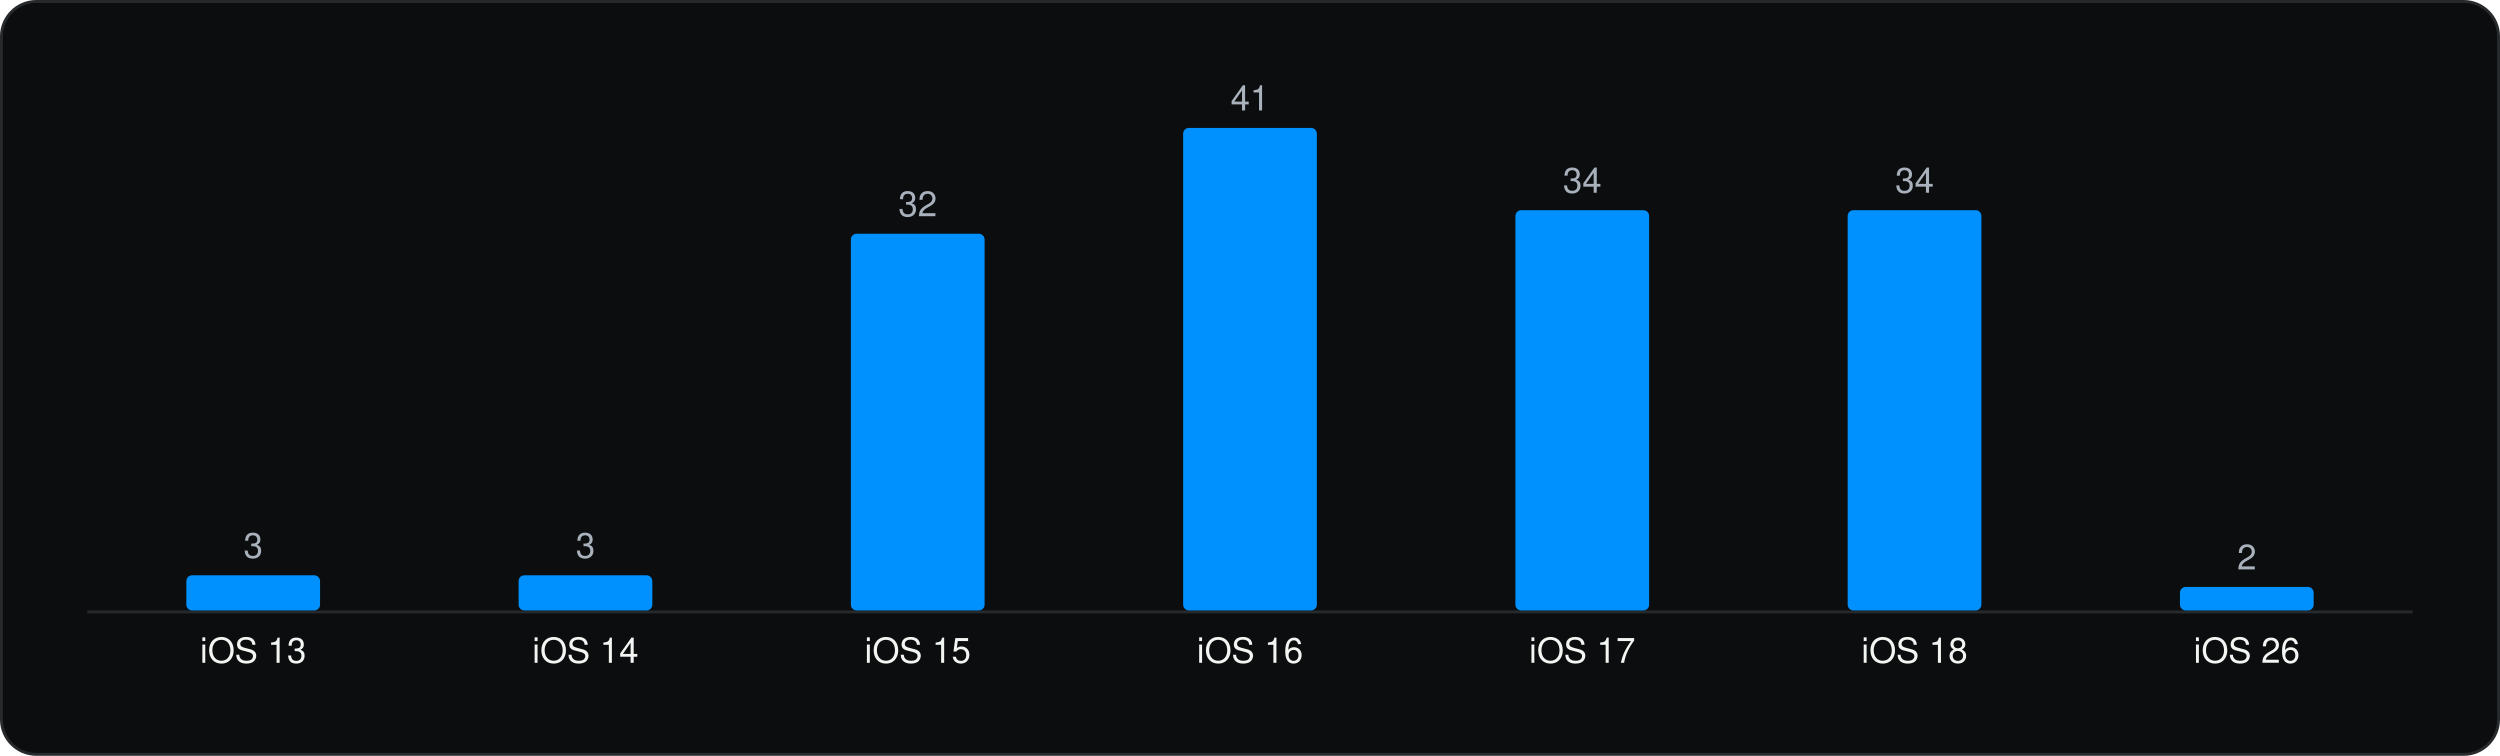
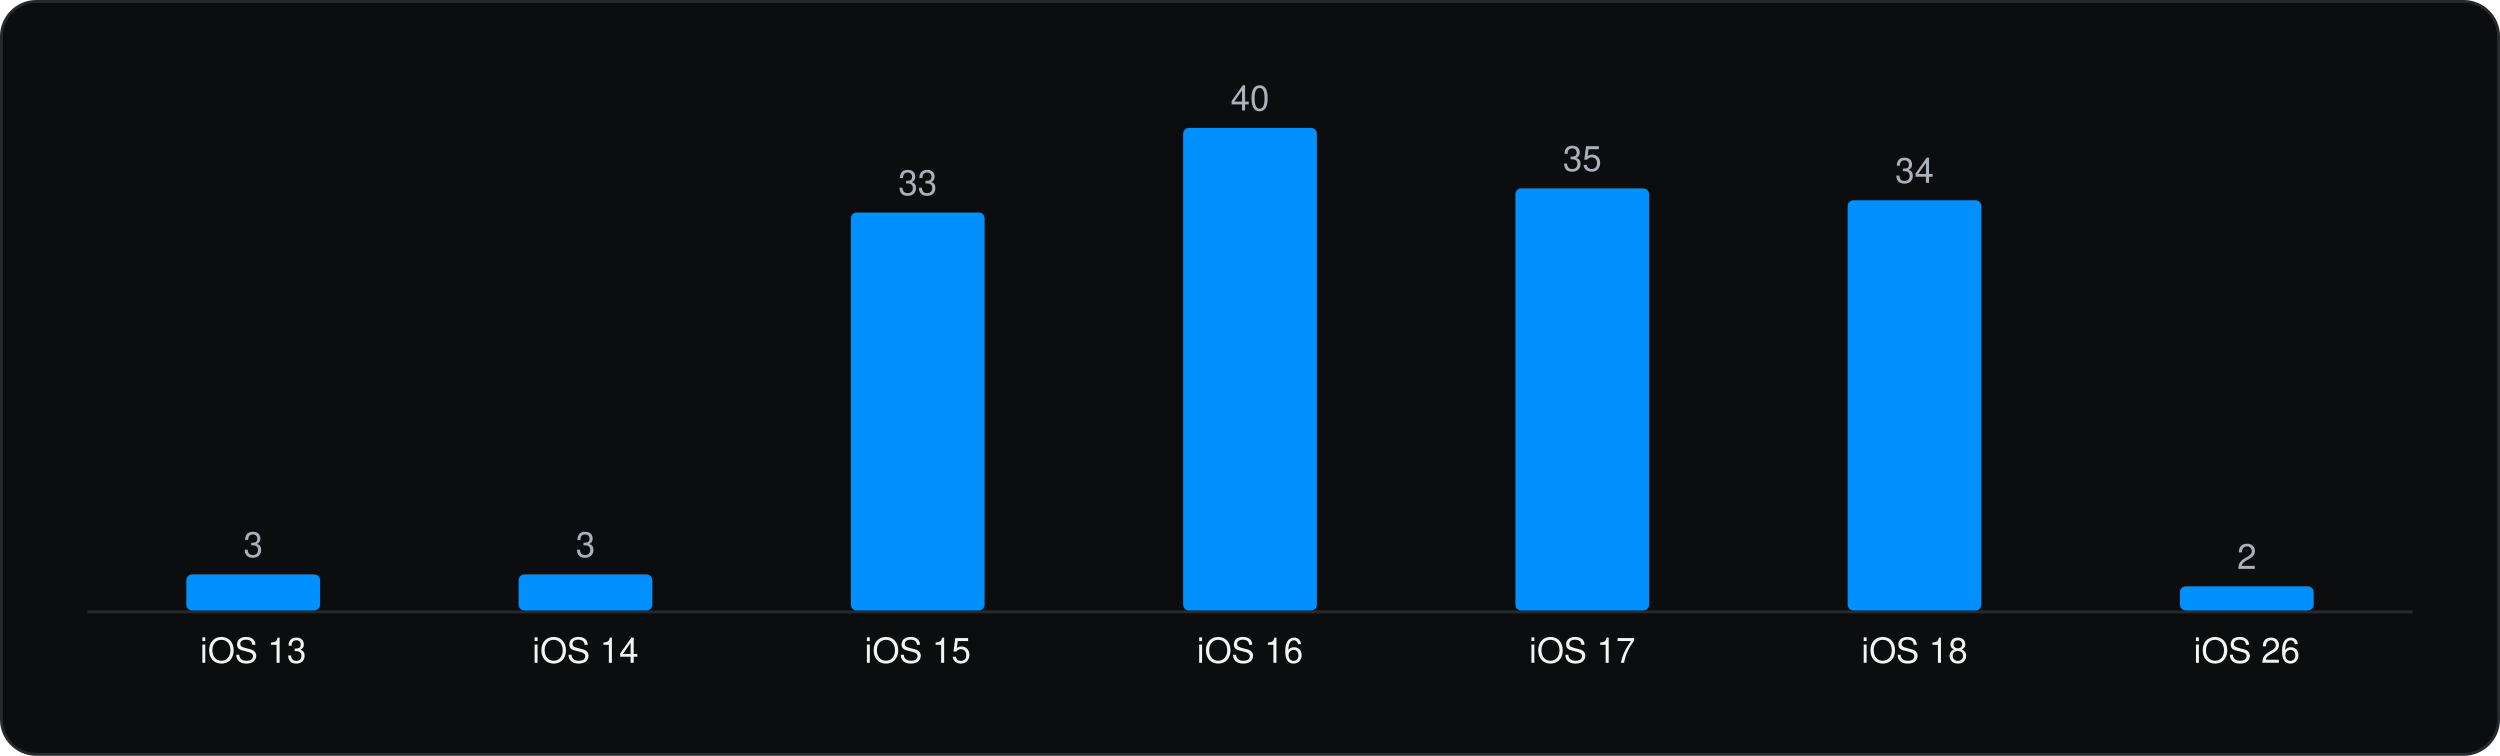
<svg xmlns="http://www.w3.org/2000/svg" viewBox="0 0 860 260" width="860" height="260" role="img" aria-label="Minimum iOS version" font-family="Geist, -apple-system, BlinkMacSystemFont, 'Segoe UI', Helvetica, Arial, sans-serif">
  <rect x="0.5" y="0.5" width="859" height="259" rx="12" fill="#0C0D0E" stroke="#262A2D" />
  <g transform="translate(20 20)">
    <line x1="10" y1="190.5" x2="810" y2="190.5" stroke="#262A2D" />
-     <rect x="44.1" y="177.9" width="46.0" height="12.1" rx="2" fill="#0091FF" />
-     <text x="67.1" y="171.9" font-size="12" text-anchor="middle" fill="#A9B2BC">3</text>
+     <rect x="44.1" y="177.6" width="46.0" height="12.4" rx="2" fill="#0091FF" />
+     <text x="67.1" y="171.6" font-size="12" text-anchor="middle" fill="#A9B2BC">3</text>
    <text x="67.1" y="208.0" font-size="12" text-anchor="middle" fill="#F1F6F3">iOS 13</text>
-     <rect x="158.4" y="177.9" width="46.0" height="12.1" rx="2" fill="#0091FF" />
-     <text x="181.4" y="171.9" font-size="12" text-anchor="middle" fill="#A9B2BC">3</text>
+     <rect x="158.4" y="177.6" width="46.0" height="12.4" rx="2" fill="#0091FF" />
+     <text x="181.4" y="171.6" font-size="12" text-anchor="middle" fill="#A9B2BC">3</text>
    <text x="181.4" y="208.0" font-size="12" text-anchor="middle" fill="#F1F6F3">iOS 14</text>
-     <rect x="272.7" y="60.4" width="46.0" height="129.6" rx="2" fill="#0091FF" />
-     <text x="295.7" y="54.4" font-size="12" text-anchor="middle" fill="#A9B2BC">32</text>
+     <rect x="272.7" y="53.1" width="46.0" height="136.9" rx="2" fill="#0091FF" />
+     <text x="295.7" y="47.1" font-size="12" text-anchor="middle" fill="#A9B2BC">33</text>
    <text x="295.7" y="208.0" font-size="12" text-anchor="middle" fill="#F1F6F3">iOS 15</text>
    <rect x="387.0" y="24.0" width="46.0" height="166.0" rx="2" fill="#0091FF" />
-     <text x="410.0" y="18.0" font-size="12" text-anchor="middle" fill="#A9B2BC">41</text>
+     <text x="410.0" y="18.0" font-size="12" text-anchor="middle" fill="#A9B2BC">40</text>
    <text x="410.0" y="208.0" font-size="12" text-anchor="middle" fill="#F1F6F3">iOS 16</text>
-     <rect x="501.3" y="52.3" width="46.0" height="137.7" rx="2" fill="#0091FF" />
-     <text x="524.3" y="46.3" font-size="12" text-anchor="middle" fill="#A9B2BC">34</text>
+     <rect x="501.3" y="44.8" width="46.0" height="145.2" rx="2" fill="#0091FF" />
+     <text x="524.3" y="38.8" font-size="12" text-anchor="middle" fill="#A9B2BC">35</text>
    <text x="524.3" y="208.0" font-size="12" text-anchor="middle" fill="#F1F6F3">iOS 17</text>
-     <rect x="615.6" y="52.3" width="46.0" height="137.7" rx="2" fill="#0091FF" />
-     <text x="638.6" y="46.3" font-size="12" text-anchor="middle" fill="#A9B2BC">34</text>
+     <rect x="615.6" y="48.9" width="46.0" height="141.1" rx="2" fill="#0091FF" />
+     <text x="638.6" y="42.9" font-size="12" text-anchor="middle" fill="#A9B2BC">34</text>
    <text x="638.6" y="208.0" font-size="12" text-anchor="middle" fill="#F1F6F3">iOS 18</text>
-     <rect x="729.9" y="181.9" width="46.0" height="8.1" rx="2" fill="#0091FF" />
-     <text x="752.9" y="175.9" font-size="12" text-anchor="middle" fill="#A9B2BC">2</text>
+     <rect x="729.9" y="181.7" width="46.0" height="8.3" rx="2" fill="#0091FF" />
+     <text x="752.9" y="175.7" font-size="12" text-anchor="middle" fill="#A9B2BC">2</text>
    <text x="752.9" y="208.0" font-size="12" text-anchor="middle" fill="#F1F6F3">iOS 26</text>
  </g>
</svg>
